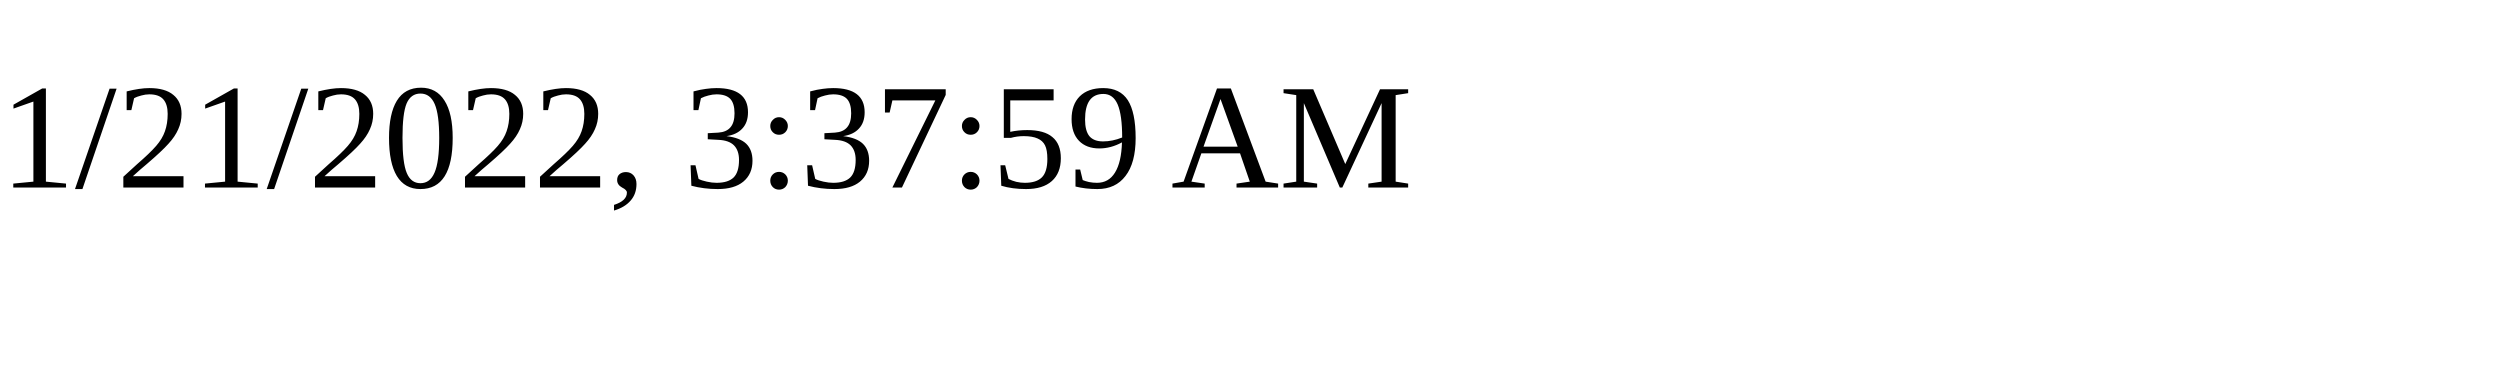
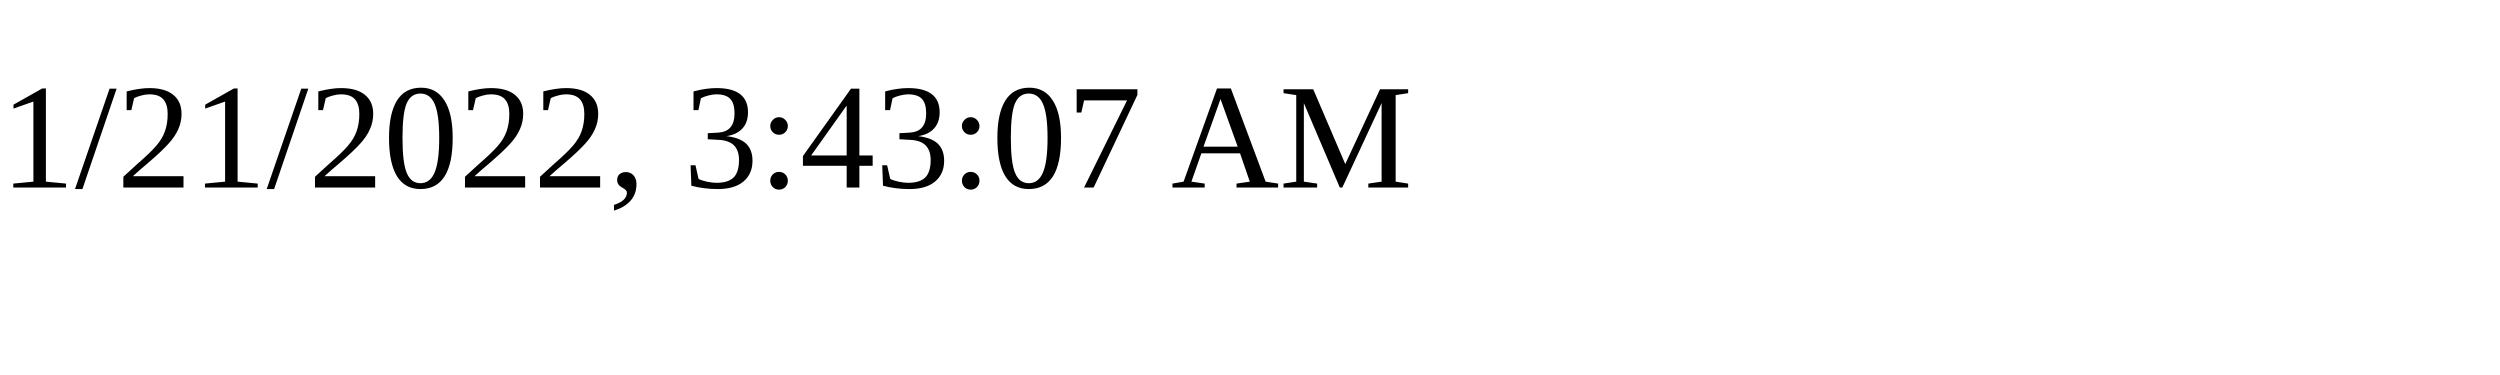
<svg xmlns="http://www.w3.org/2000/svg" height="30" width="200">
-   <text x="0" y="15">1/21/2022, 3:37:59 AM</text>
+   <text x="0" y="15">1/21/2022, 3:43:07 AM</text>
</svg>
